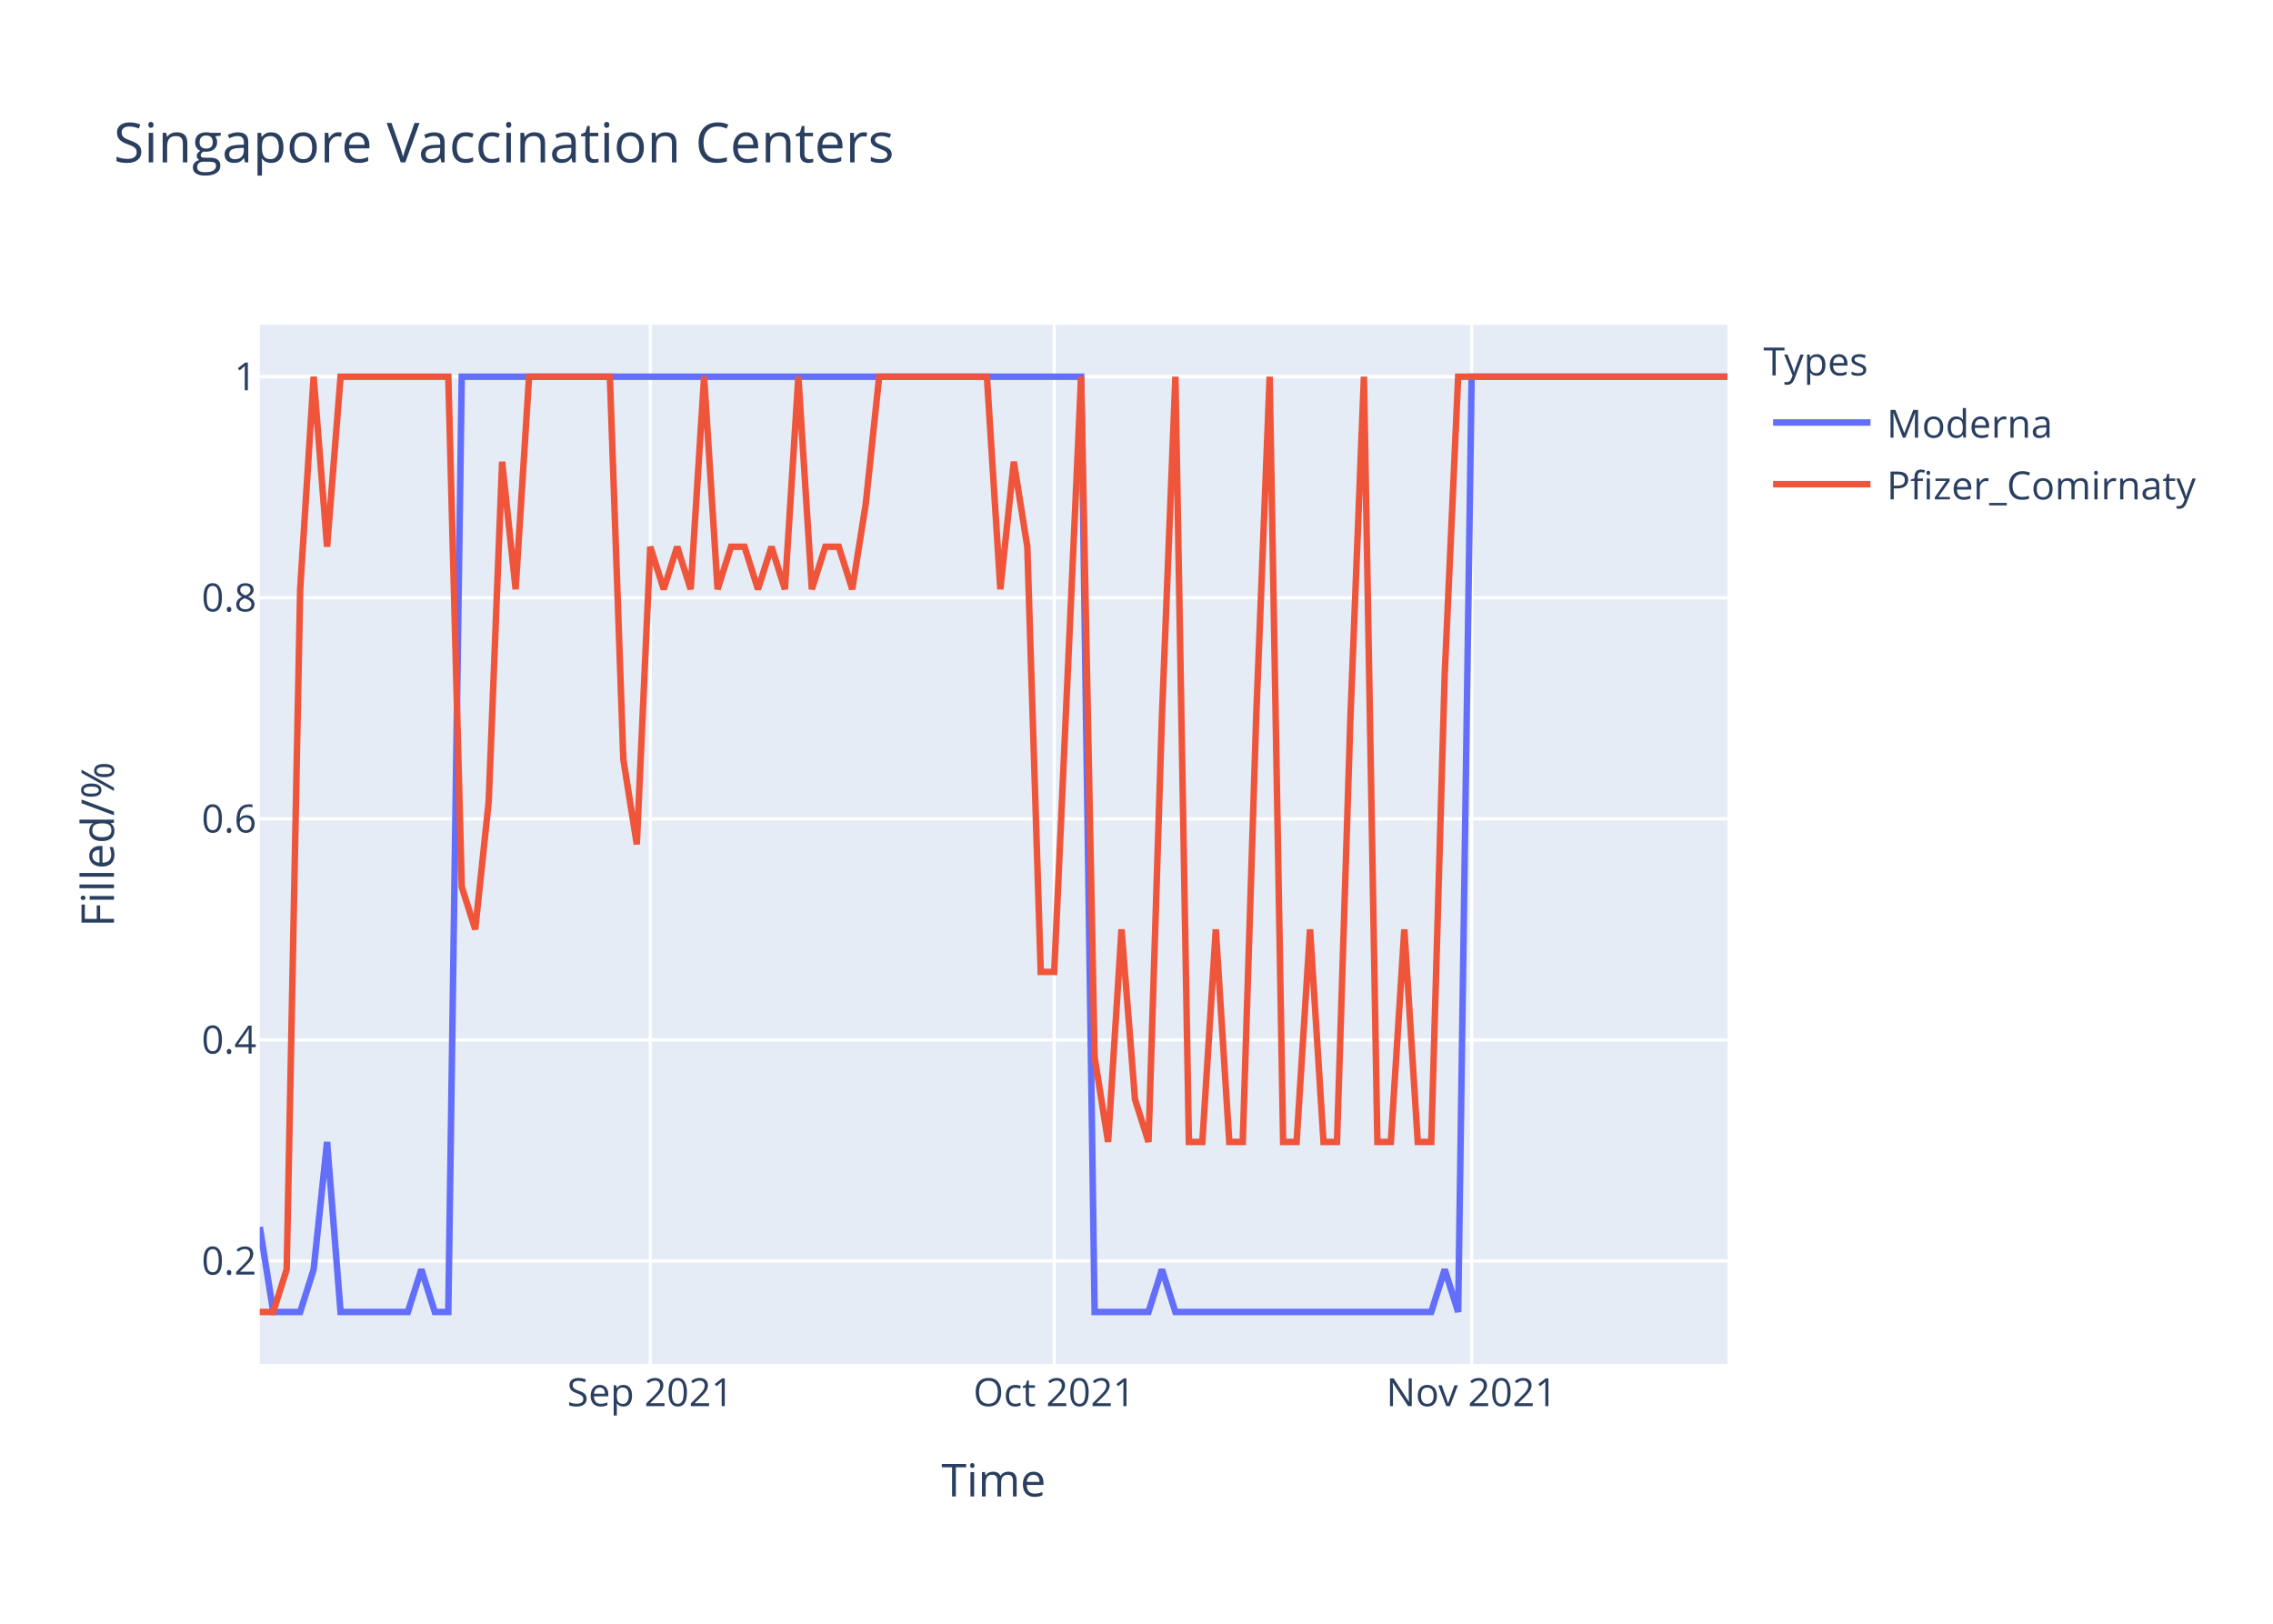
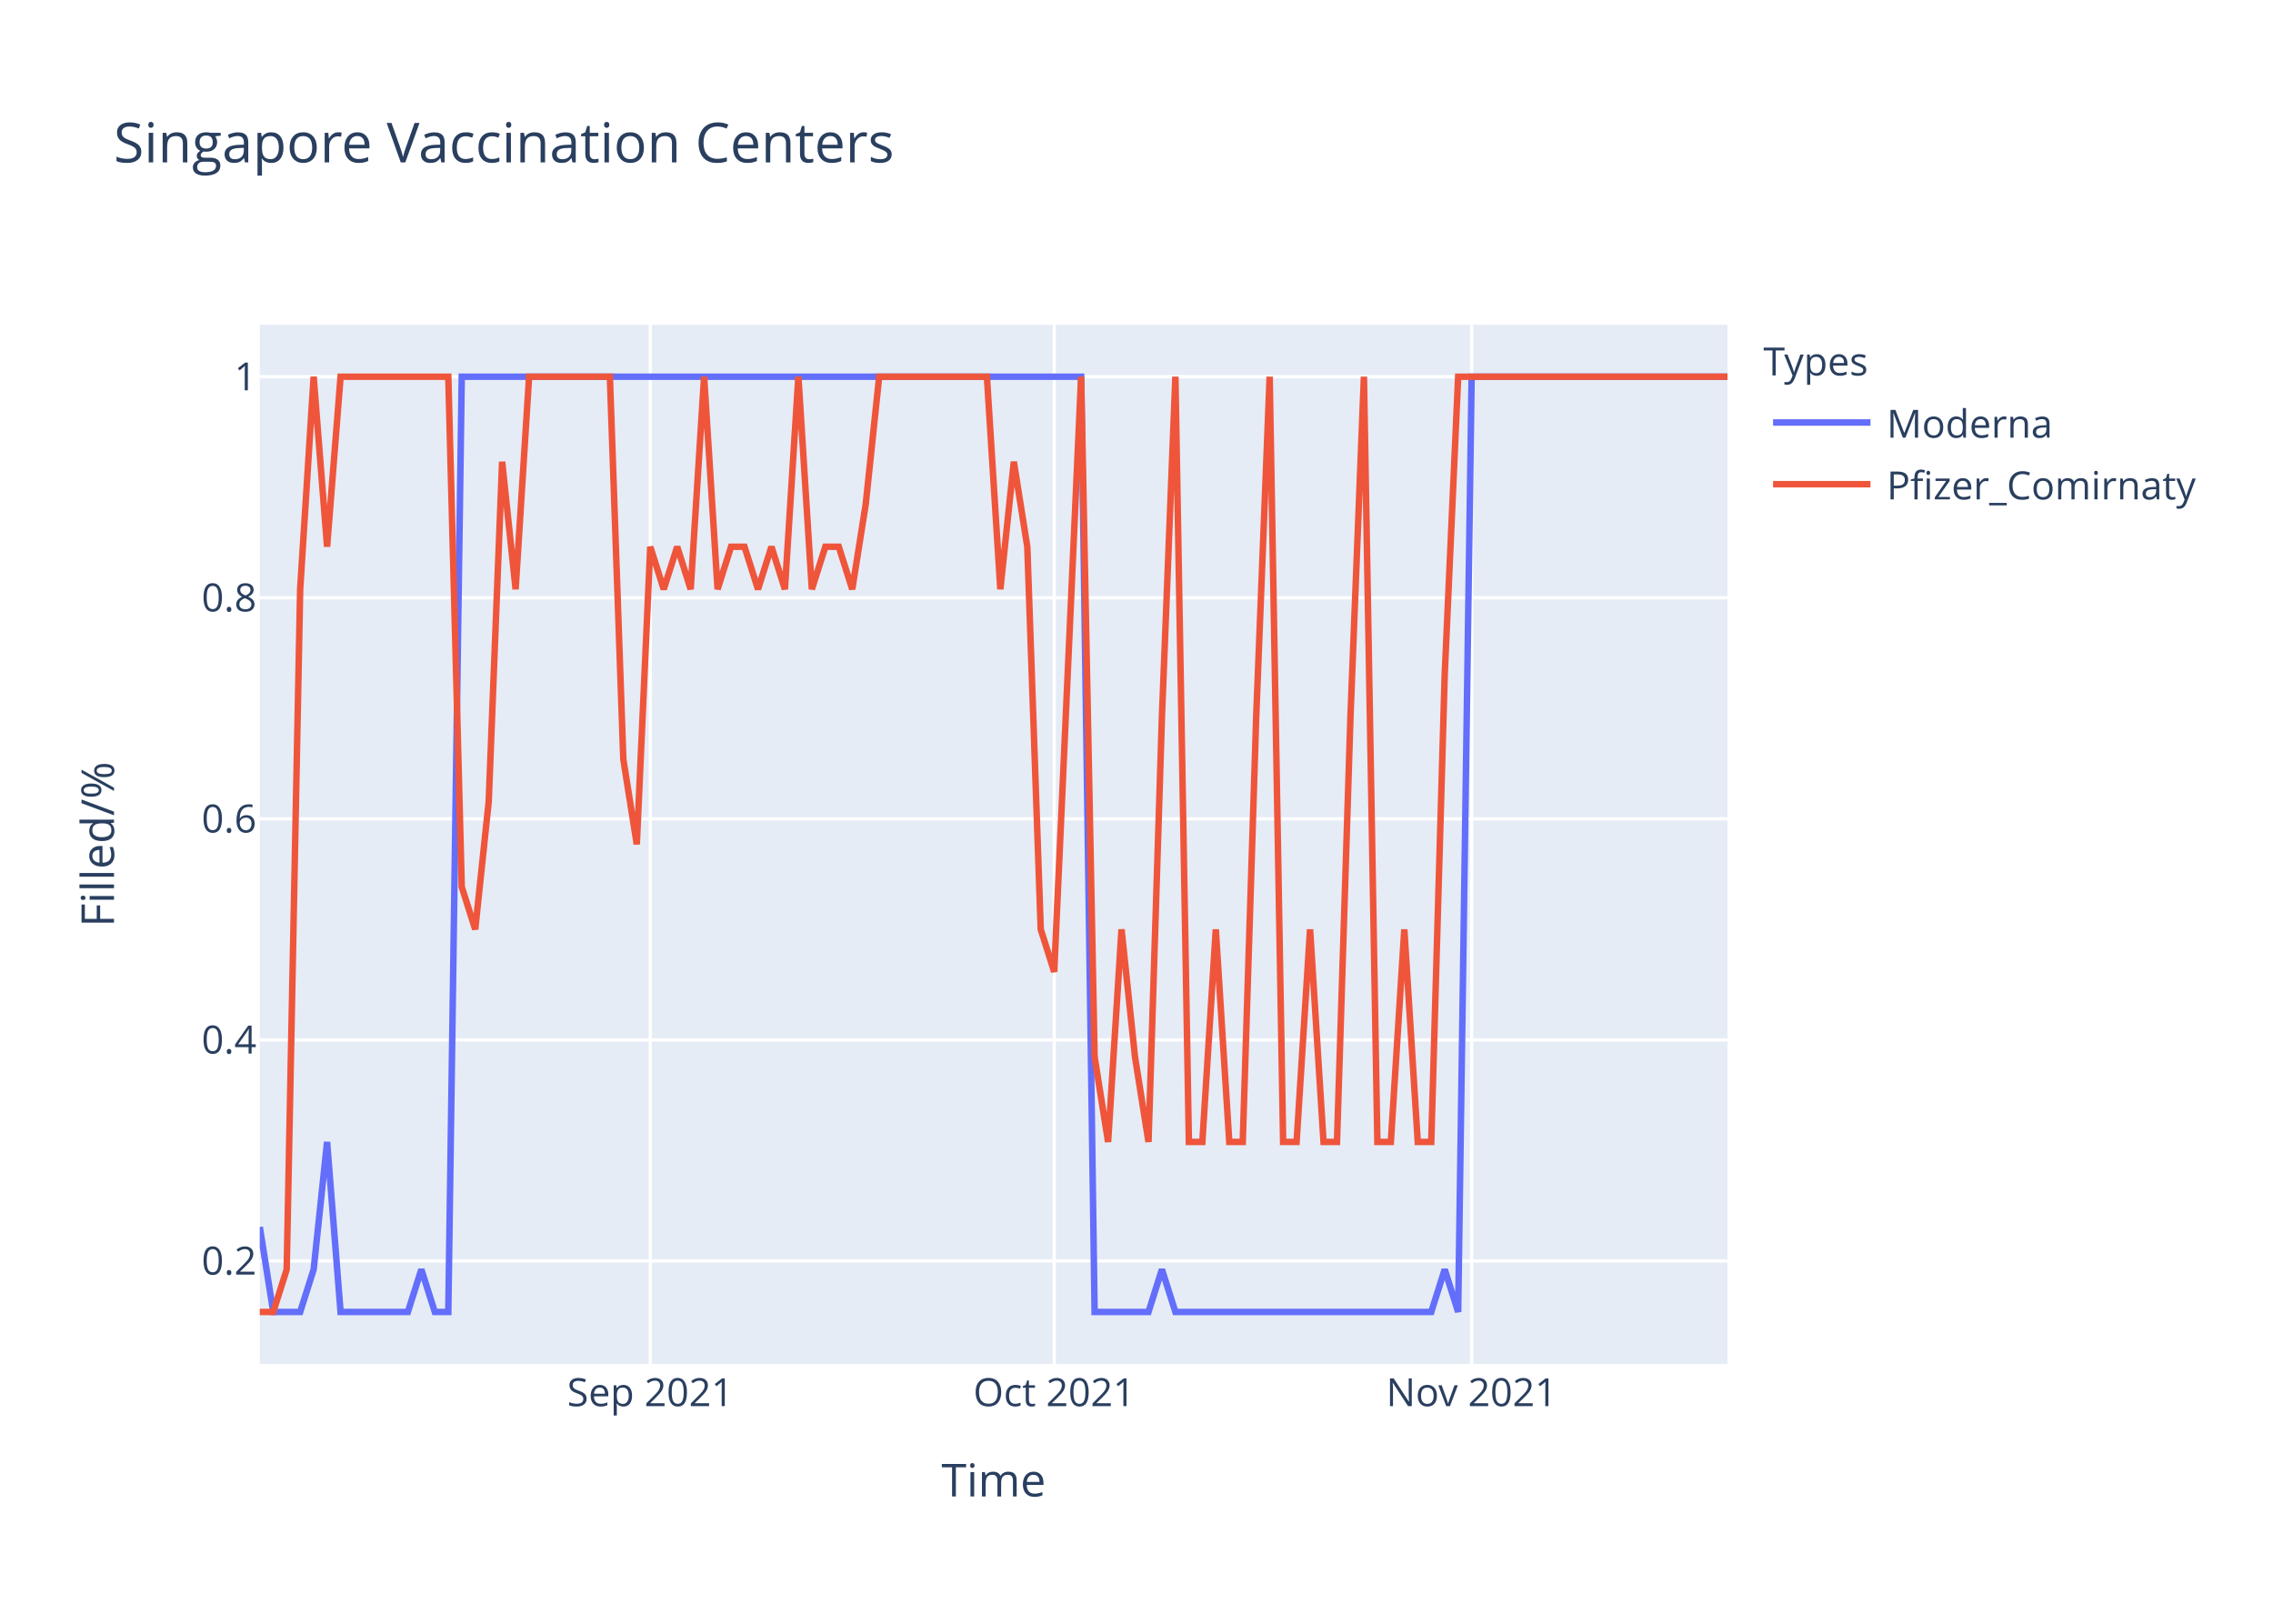
<svg xmlns="http://www.w3.org/2000/svg" class="main-svg" width="700" height="500" style="" viewBox="0 0 700 500">
  <rect x="0" y="0" width="700" height="500" style="fill: rgb(255, 255, 255); fill-opacity: 1;" />
-   <defs id="defs-ff02f0">
+   <defs id="defs-19f485">
    <g class="clips">
-       <clipPath id="clipff02f0xyplot" class="plotclip">
+       <clipPath id="clip19f485xyplot" class="plotclip">
        <rect width="452" height="320" />
      </clipPath>
-       <clipPath class="axesclip" id="clipff02f0x">
+       <clipPath class="axesclip" id="clip19f485x">
        <rect x="80" y="0" width="452" height="500" />
      </clipPath>
-       <clipPath class="axesclip" id="clipff02f0y">
+       <clipPath class="axesclip" id="clip19f485y">
        <rect x="0" y="100" width="700" height="320" />
      </clipPath>
-       <clipPath class="axesclip" id="clipff02f0xy">
+       <clipPath class="axesclip" id="clip19f485xy">
        <rect x="80" y="100" width="452" height="320" />
      </clipPath>
    </g>
    <g class="gradients" />
  </defs>
  <g class="bglayer">
    <rect class="bg" x="80" y="100" width="452" height="320" style="fill: rgb(229, 236, 246); fill-opacity: 1; stroke-width: 0;" />
  </g>
  <g class="layer-below">
    <g class="imagelayer" />
    <g class="shapelayer" />
  </g>
  <g class="cartesianlayer">
    <g class="subplot xy">
      <g class="layer-subplot">
        <g class="shapelayer" />
        <g class="imagelayer" />
      </g>
      <g class="gridlayer">
        <g class="x">
          <path class="xgrid crisp" transform="translate(200.26,0)" d="M0,100v320" style="stroke: rgb(255, 255, 255); stroke-opacity: 1; stroke-width: 1px;" />
          <path class="xgrid crisp" transform="translate(324.66,0)" d="M0,100v320" style="stroke: rgb(255, 255, 255); stroke-opacity: 1; stroke-width: 1px;" />
          <path class="xgrid crisp" transform="translate(453.21,0)" d="M0,100v320" style="stroke: rgb(255, 255, 255); stroke-opacity: 1; stroke-width: 1px;" />
        </g>
        <g class="y">
          <path class="ygrid crisp" transform="translate(0,388.29)" d="M80,0h452" style="stroke: rgb(255, 255, 255); stroke-opacity: 1; stroke-width: 1px;" />
          <path class="ygrid crisp" transform="translate(0,320.22)" d="M80,0h452" style="stroke: rgb(255, 255, 255); stroke-opacity: 1; stroke-width: 1px;" />
          <path class="ygrid crisp" transform="translate(0,252.15)" d="M80,0h452" style="stroke: rgb(255, 255, 255); stroke-opacity: 1; stroke-width: 1px;" />
          <path class="ygrid crisp" transform="translate(0,184.07)" d="M80,0h452" style="stroke: rgb(255, 255, 255); stroke-opacity: 1; stroke-width: 1px;" />
          <path class="ygrid crisp" transform="translate(0,116)" d="M80,0h452" style="stroke: rgb(255, 255, 255); stroke-opacity: 1; stroke-width: 1px;" />
        </g>
      </g>
      <g class="zerolinelayer" />
      <path class="xlines-below" />
      <path class="ylines-below" />
      <g class="overlines-below" />
      <g class="xaxislayer-below" />
      <g class="yaxislayer-below" />
      <g class="overaxes-below" />
-       <g class="plot" transform="translate(80,100)" clip-path="url('#clipff02f0xyplot')">
+       <g class="plot" transform="translate(80,100)" clip-path="url('#clip19f485xyplot')">
        <g class="scatterlayer mlayer">
-           <g class="trace scatter trace4acf91" style="stroke-miterlimit: 2; opacity: 1;">
+           <g class="trace scatter trace79fdcf" style="stroke-miterlimit: 2; opacity: 1;">
            <g class="fills" />
            <g class="errorbars" />
            <g class="lines">
              <path class="js-line" d="M0,277.82L4.15,304L8.29,304L12.44,304L16.59,290.91L20.73,251.64L24.88,304L45.61,304L49.76,290.91L53.91,304L58.06,304L62.2,16L66.35,16L252.95,16L257.1,304L273.69,304L277.83,290.91L281.98,304L286.13,304L360.77,304L364.92,290.91L369.06,304L373.21,16L452,16" style="vector-effect: non-scaling-stroke; fill: none; stroke: rgb(99, 110, 250); stroke-opacity: 1; stroke-width: 2px; opacity: 1;" />
            </g>
            <g class="points" />
            <g class="text" />
          </g>
-           <g class="trace scatter trace2482aa" style="stroke-miterlimit: 2; opacity: 1;">
+           <g class="trace scatter trace497ed3" style="stroke-miterlimit: 2; opacity: 1;">
            <g class="fills" />
            <g class="errorbars" />
            <g class="lines">
-               <path class="js-line" d="M0,304L4.15,304L8.29,290.91L12.44,81.45L16.59,16L20.73,68.36L24.88,16L58.06,16L62.2,173.09L66.35,186.18L70.5,146.91L74.64,42.18L78.79,81.45L82.94,16L87.08,16L107.82,16L111.96,133.82L116.11,160L120.26,68.36L124.4,81.45L128.55,68.36L132.7,81.45L136.84,16L140.99,81.45L145.14,68.36L149.28,68.36L153.43,81.45L157.58,68.36L161.72,81.45L165.87,16L170.02,81.45L174.17,68.36L178.31,68.36L182.46,81.45L186.61,55.27L190.75,16L194.9,16L223.93,16L228.07,81.45L232.22,42.18L236.37,68.36L240.51,199.27L244.66,199.27L252.95,16L257.1,225.45L261.25,251.64L265.39,186.18L269.54,238.55L273.69,251.64L277.83,120.73L281.98,16L286.13,251.64L290.28,251.64L294.42,186.18L298.57,251.64L302.72,251.64L306.86,120.73L311.01,16L315.16,251.64L319.3,251.64L323.45,186.18L327.6,251.64L331.74,251.64L335.89,120.73L340.04,16L344.18,251.64L348.33,251.64L352.48,186.18L356.62,251.64L360.77,251.64L364.92,107.64L369.06,16L373.21,16L452,16" style="vector-effect: non-scaling-stroke; fill: none; stroke: rgb(239, 85, 59); stroke-opacity: 1; stroke-width: 2px; opacity: 1;" />
+               <path class="js-line" d="M0,304L4.15,304L8.29,290.91L12.44,81.45L16.59,16L20.73,68.36L24.88,16L58.06,16L62.2,173.09L66.35,186.18L70.5,146.91L74.64,42.18L78.79,81.45L82.94,16L87.08,16L107.82,16L111.96,133.82L116.11,160L120.26,68.36L124.4,81.45L128.55,68.36L132.7,81.45L136.84,16L140.99,81.45L145.14,68.36L149.28,68.36L153.43,81.45L157.58,68.36L161.72,81.45L165.87,16L170.02,81.45L174.17,68.36L178.31,68.36L182.46,81.45L186.61,55.27L190.75,16L194.9,16L223.93,16L228.07,81.45L232.22,42.18L236.37,68.36L240.51,186.18L244.66,199.27L252.95,16L257.1,225.45L261.25,251.64L265.39,186.18L269.54,225.45L273.69,251.64L277.83,120.73L281.98,16L286.13,251.64L290.28,251.64L294.42,186.18L298.57,251.64L302.72,251.64L306.86,120.73L311.01,16L315.16,251.64L319.3,251.64L323.45,186.18L327.6,251.64L331.74,251.64L335.89,120.73L340.04,16L344.18,251.64L348.33,251.64L352.48,186.18L356.62,251.64L360.77,251.64L364.92,107.64L369.06,16L373.21,16L452,16" style="vector-effect: non-scaling-stroke; fill: none; stroke: rgb(239, 85, 59); stroke-opacity: 1; stroke-width: 2px; opacity: 1;" />
            </g>
            <g class="points" />
            <g class="text" />
          </g>
        </g>
      </g>
      <g class="overplot" />
      <path class="xlines-above crisp" d="M0,0" style="fill: none;" />
      <path class="ylines-above crisp" d="M0,0" style="fill: none;" />
      <g class="overlines-above" />
      <g class="xaxislayer-above">
        <g class="xtick">
          <text text-anchor="middle" x="0" y="433" transform="translate(200.26,0)" style="font-family: 'Open Sans', verdana, arial, sans-serif; font-size: 12px; fill: rgb(42, 63, 95); fill-opacity: 1; white-space: pre;">Sep 2021</text>
        </g>
        <g class="xtick">
          <text text-anchor="middle" x="0" y="433" transform="translate(324.66,0)" style="font-family: 'Open Sans', verdana, arial, sans-serif; font-size: 12px; fill: rgb(42, 63, 95); fill-opacity: 1; white-space: pre;">Oct 2021</text>
        </g>
        <g class="xtick">
          <text text-anchor="middle" x="0" y="433" transform="translate(453.21,0)" style="font-family: 'Open Sans', verdana, arial, sans-serif; font-size: 12px; fill: rgb(42, 63, 95); fill-opacity: 1; white-space: pre;">Nov 2021</text>
        </g>
      </g>
      <g class="yaxislayer-above">
        <g class="ytick">
          <text text-anchor="end" x="79" y="4.2" transform="translate(0,388.29)" style="font-family: 'Open Sans', verdana, arial, sans-serif; font-size: 12px; fill: rgb(42, 63, 95); fill-opacity: 1; white-space: pre;">0.2</text>
        </g>
        <g class="ytick">
          <text text-anchor="end" x="79" y="4.2" transform="translate(0,320.22)" style="font-family: 'Open Sans', verdana, arial, sans-serif; font-size: 12px; fill: rgb(42, 63, 95); fill-opacity: 1; white-space: pre;">0.4</text>
        </g>
        <g class="ytick">
          <text text-anchor="end" x="79" y="4.2" transform="translate(0,252.15)" style="font-family: 'Open Sans', verdana, arial, sans-serif; font-size: 12px; fill: rgb(42, 63, 95); fill-opacity: 1; white-space: pre;">0.6</text>
        </g>
        <g class="ytick">
          <text text-anchor="end" x="79" y="4.2" transform="translate(0,184.07)" style="font-family: 'Open Sans', verdana, arial, sans-serif; font-size: 12px; fill: rgb(42, 63, 95); fill-opacity: 1; white-space: pre;">0.8</text>
        </g>
        <g class="ytick">
          <text text-anchor="end" x="79" y="4.2" transform="translate(0,116)" style="font-family: 'Open Sans', verdana, arial, sans-serif; font-size: 12px; fill: rgb(42, 63, 95); fill-opacity: 1; white-space: pre;">1</text>
        </g>
      </g>
      <g class="overaxes-above" />
    </g>
  </g>
  <g class="polarlayer" />
  <g class="ternarylayer" />
  <g class="geolayer" />
  <g class="funnelarealayer" />
  <g class="pielayer" />
  <g class="treemaplayer" />
  <g class="sunburstlayer" />
  <g class="glimages" />
-   <defs id="topdefs-ff02f0">
+   <defs id="topdefs-19f485">
    <g class="clips" />
-     <clipPath id="legendff02f0">
+     <clipPath id="legend19f485">
      <rect width="147" height="64" x="0" y="0" />
    </clipPath>
  </defs>
  <g class="layer-above">
    <g class="imagelayer" />
    <g class="shapelayer" />
  </g>
  <g class="infolayer">
    <g class="legend" pointer-events="all" transform="translate(541.04,100)">
      <rect class="bg" shape-rendering="crispEdges" width="147" height="64" x="0" y="0" style="stroke: rgb(68, 68, 68); stroke-opacity: 1; fill: rgb(255, 255, 255); fill-opacity: 1; stroke-width: 0px;" />
-       <g class="scrollbox" transform="" clip-path="url('#legendff02f0')">
+       <g class="scrollbox" transform="" clip-path="url('#legend19f485')">
        <text class="legendtitletext" text-anchor="start" x="2" y="15.6" style="font-family: 'Open Sans', verdana, arial, sans-serif; font-size: 12px; fill: rgb(42, 63, 95); fill-opacity: 1; white-space: pre;">Types</text>
        <g class="groups" transform="">
          <g class="traces" transform="translate(0,30.1)" style="opacity: 1;">
            <text class="legendtext" text-anchor="start" x="40" y="4.68" style="font-family: 'Open Sans', verdana, arial, sans-serif; font-size: 12px; fill: rgb(42, 63, 95); fill-opacity: 1; white-space: pre;">Moderna</text>
            <g class="layers" style="opacity: 1;">
              <g class="legendfill" />
              <g class="legendlines">
                <path class="js-line" d="M5,0h30" style="fill: none; stroke: rgb(99, 110, 250); stroke-opacity: 1; stroke-width: 2px;" />
              </g>
              <g class="legendsymbols">
                <g class="legendpoints" />
              </g>
            </g>
            <rect class="legendtoggle" x="0" y="-9.5" width="141.656" height="19" style="fill: rgb(0, 0, 0); fill-opacity: 0;" />
          </g>
        </g>
        <g class="groups" transform="">
          <g class="traces" transform="translate(0,49.1)" style="opacity: 1;">
            <text class="legendtext" text-anchor="start" x="40" y="4.68" style="font-family: 'Open Sans', verdana, arial, sans-serif; font-size: 12px; fill: rgb(42, 63, 95); fill-opacity: 1; white-space: pre;">Pfizer_Comirnaty</text>
            <g class="layers" style="opacity: 1;">
              <g class="legendfill" />
              <g class="legendlines">
                <path class="js-line" d="M5,0h30" style="fill: none; stroke: rgb(239, 85, 59); stroke-opacity: 1; stroke-width: 2px;" />
              </g>
              <g class="legendsymbols">
                <g class="legendpoints" />
              </g>
            </g>
            <rect class="legendtoggle" x="0" y="-9.5" width="141.656" height="19" style="fill: rgb(0, 0, 0); fill-opacity: 0;" />
          </g>
        </g>
      </g>
      <rect class="scrollbar" rx="20" ry="3" width="0" height="0" x="0" y="0" style="fill: rgb(128, 139, 164); fill-opacity: 1;" />
    </g>
    <g class="g-gtitle">
      <text class="gtitle" x="35" y="50" text-anchor="start" dy="0em" style="font-family: 'Open Sans', verdana, arial, sans-serif; font-size: 17px; fill: rgb(42, 63, 95); opacity: 1; font-weight: normal; white-space: pre;">Singapore Vaccination Centers</text>
    </g>
    <g class="g-xtitle">
      <text class="xtitle" x="306" y="460.8" text-anchor="middle" style="font-family: 'Open Sans', verdana, arial, sans-serif; font-size: 14px; fill: rgb(42, 63, 95); opacity: 1; font-weight: normal; white-space: pre;">Time</text>
    </g>
    <g class="g-ytitle">
      <text class="ytitle" transform="rotate(-90,35.10625,260)" x="35.106" y="260" text-anchor="middle" style="font-family: 'Open Sans', verdana, arial, sans-serif; font-size: 14px; fill: rgb(42, 63, 95); opacity: 1; font-weight: normal; white-space: pre;">Filled/%</text>
    </g>
  </g>
</svg>
